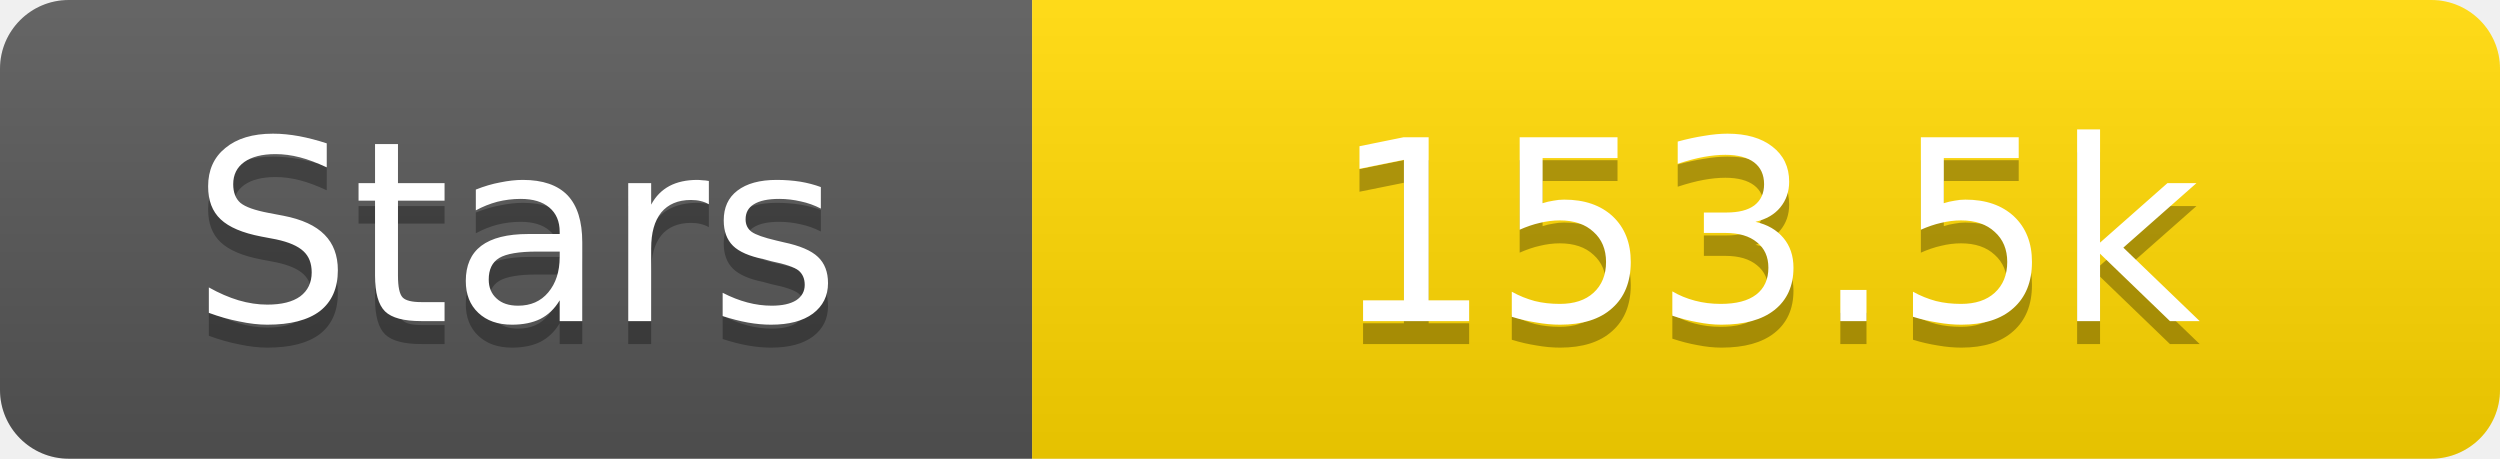
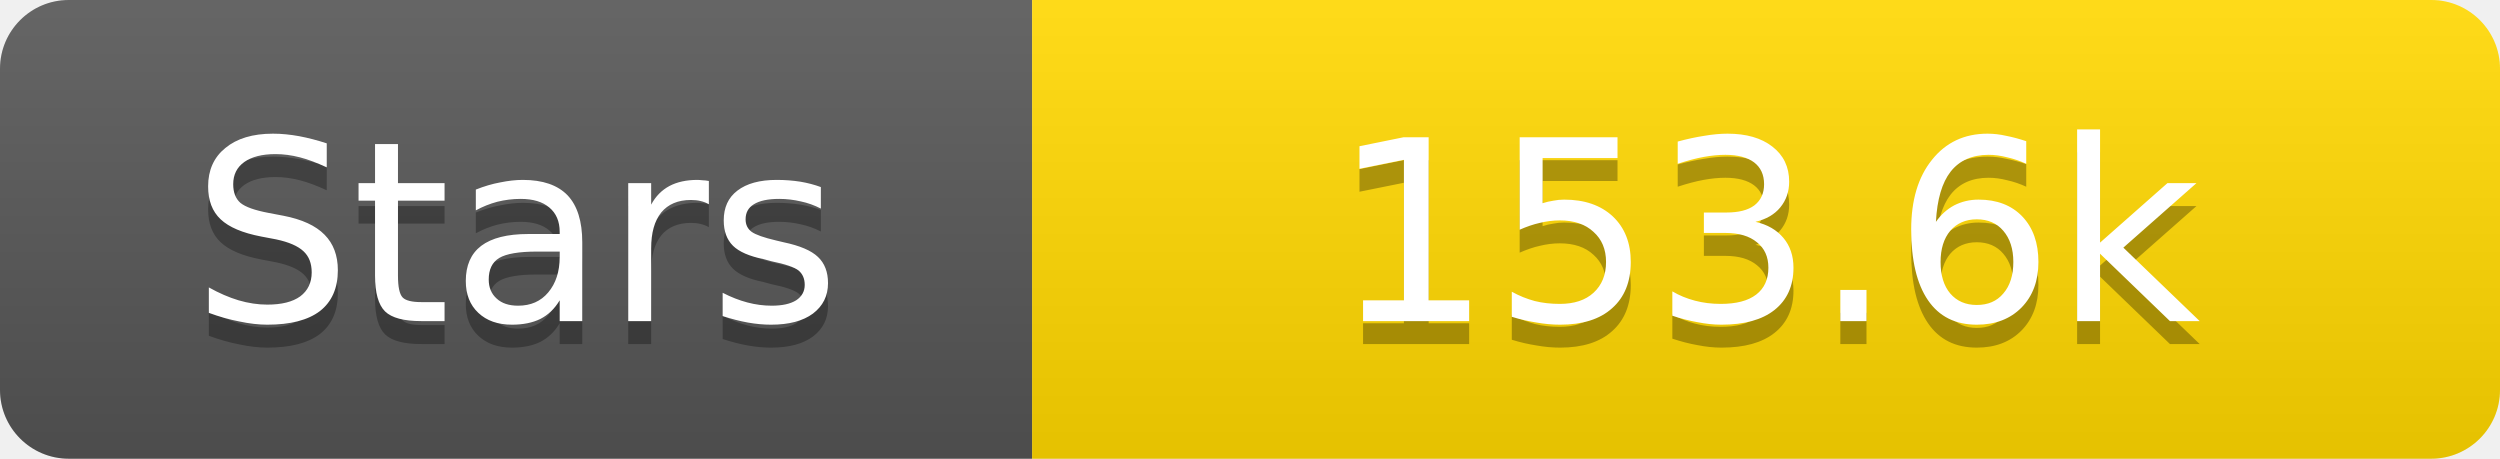
<svg xmlns="http://www.w3.org/2000/svg" width="109" height="20">
  <linearGradient id="s" x2="0" y2="100%">
    <stop offset="0" stop-color="#fff" stop-opacity=".1" />
    <stop offset="1" stop-opacity=".1" />
  </linearGradient>
  <clipPath id="r">
    <rect width="109" height="20" rx="3" fill="#fff" />
  </clipPath>
  <g clip-path="url(#r)">
    <rect width="45" height="20" fill="#555" />
    <rect x="45" width="64" height="20" fill="#ffd700" />
    <rect width="109" height="20" fill="url(#s)" />
  </g>
  <g fill="#fff" text-anchor="middle" font-family="Verdana,Geneva,DejaVu Sans,sans-serif" text-rendering="geometricPrecision" font-size="11">
    <text x="22.5" y="15" fill="#010101" fill-opacity=".3">Stars</text>
    <text x="22.5" y="14">Stars</text>
-     <text x="77.0" y="15" fill="#010101" fill-opacity=".3">153.5k</text>
-     <text x="77.0" y="14">153.5k</text>
+     <text x="77.0" y="15" fill="#010101" fill-opacity=".3">153.6k</text>
+     <text x="77.0" y="14">153.6k</text>
  </g>
</svg>
